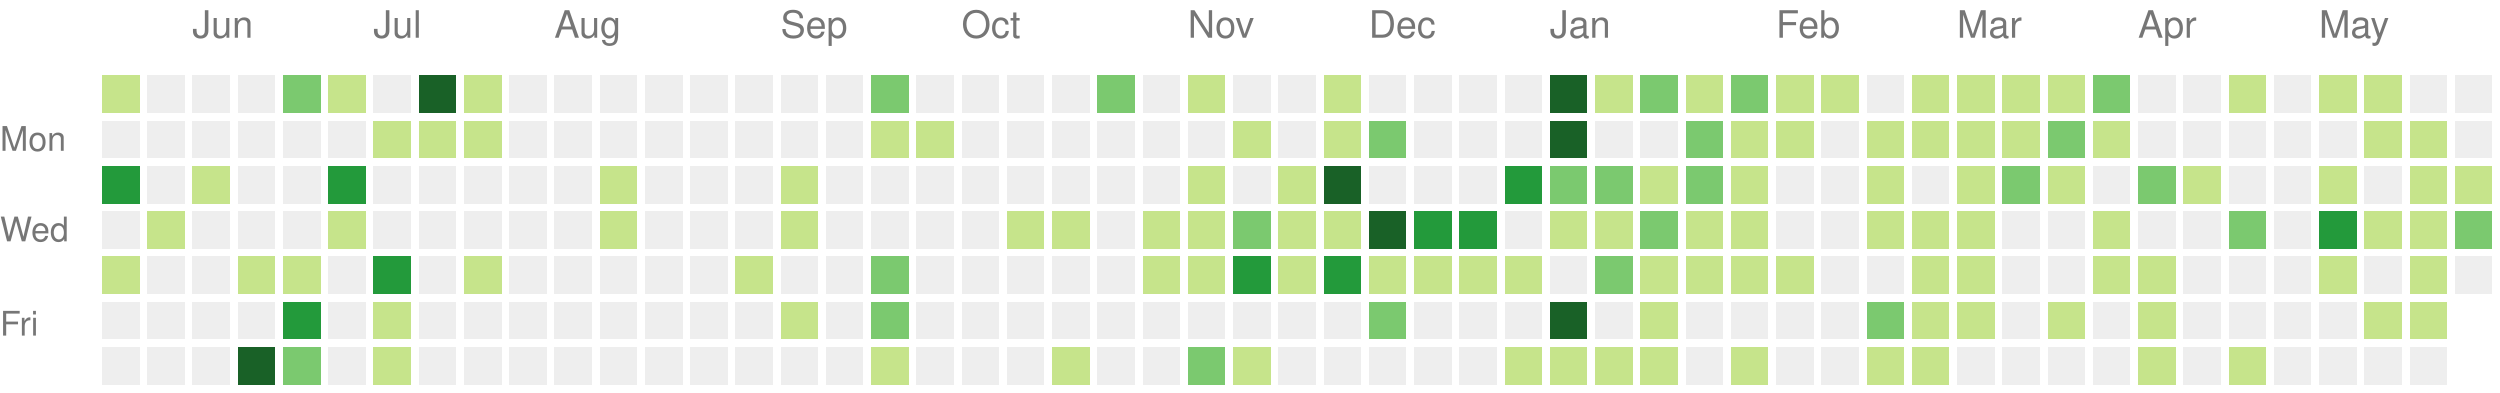
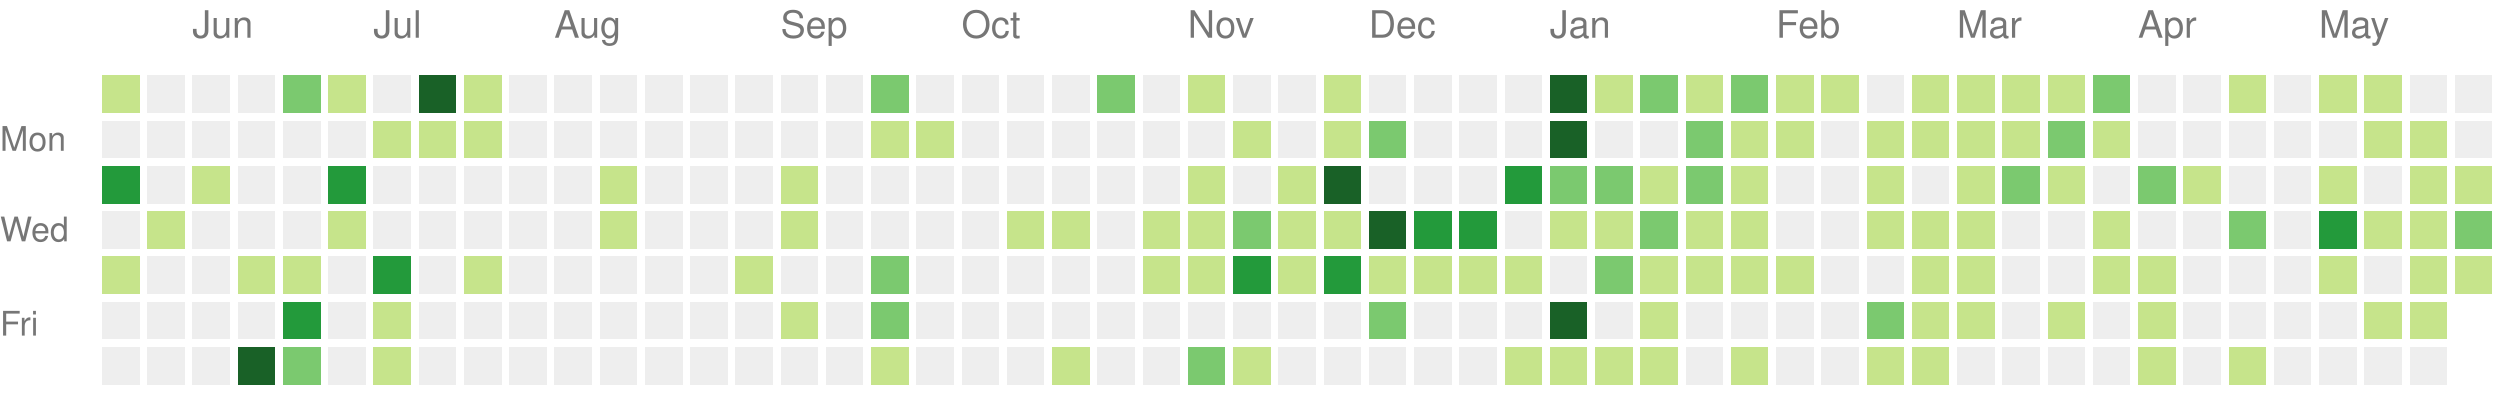
<svg xmlns="http://www.w3.org/2000/svg" version="1.1" width="663" height="104">
  <rect style="fill:#c6e48b;shape-rendering:crispedges;" data-score="9" data-date="2021-05-23" x="27" y="20" width="10" height="10" />
  <rect style="fill:#eeeeee;shape-rendering:crispedges;" data-score="0" data-date="2021-05-30" x="39" y="20" width="10" height="10" />
  <rect style="fill:#eeeeee;shape-rendering:crispedges;" data-score="0" data-date="2021-06-06" x="51" y="20" width="10" height="10" />
  <rect style="fill:#eeeeee;shape-rendering:crispedges;" data-score="0" data-date="2021-06-13" x="63" y="20" width="10" height="10" />
  <rect style="fill:#7bc96f;shape-rendering:crispedges;" data-score="13" data-date="2021-06-20" x="75" y="20" width="10" height="10" />
  <rect style="fill:#c6e48b;shape-rendering:crispedges;" data-score="7" data-date="2021-06-27" x="87" y="20" width="10" height="10" />
  <rect style="fill:#eeeeee;shape-rendering:crispedges;" data-score="0" data-date="2021-07-04" x="99" y="20" width="10" height="10" />
  <rect style="fill:#196127;shape-rendering:crispedges;" data-score="33" data-date="2021-07-11" x="111" y="20" width="10" height="10" />
  <rect style="fill:#c6e48b;shape-rendering:crispedges;" data-score="7" data-date="2021-07-18" x="123" y="20" width="10" height="10" />
  <rect style="fill:#eeeeee;shape-rendering:crispedges;" data-score="0" data-date="2021-07-25" x="135" y="20" width="10" height="10" />
  <rect style="fill:#eeeeee;shape-rendering:crispedges;" data-score="0" data-date="2021-08-01" x="147" y="20" width="10" height="10" />
  <rect style="fill:#eeeeee;shape-rendering:crispedges;" data-score="0" data-date="2021-08-08" x="159" y="20" width="10" height="10" />
  <rect style="fill:#eeeeee;shape-rendering:crispedges;" data-score="0" data-date="2021-08-15" x="171" y="20" width="10" height="10" />
  <rect style="fill:#eeeeee;shape-rendering:crispedges;" data-score="0" data-date="2021-08-22" x="183" y="20" width="10" height="10" />
  <rect style="fill:#eeeeee;shape-rendering:crispedges;" data-score="0" data-date="2021-08-29" x="195" y="20" width="10" height="10" />
  <rect style="fill:#eeeeee;shape-rendering:crispedges;" data-score="0" data-date="2021-09-05" x="207" y="20" width="10" height="10" />
  <rect style="fill:#eeeeee;shape-rendering:crispedges;" data-score="0" data-date="2021-09-12" x="219" y="20" width="10" height="10" />
  <rect style="fill:#7bc96f;shape-rendering:crispedges;" data-score="10" data-date="2021-09-19" x="231" y="20" width="10" height="10" />
  <rect style="fill:#eeeeee;shape-rendering:crispedges;" data-score="0" data-date="2021-09-26" x="243" y="20" width="10" height="10" />
  <rect style="fill:#eeeeee;shape-rendering:crispedges;" data-score="0" data-date="2021-10-03" x="255" y="20" width="10" height="10" />
  <rect style="fill:#eeeeee;shape-rendering:crispedges;" data-score="0" data-date="2021-10-10" x="267" y="20" width="10" height="10" />
  <rect style="fill:#eeeeee;shape-rendering:crispedges;" data-score="0" data-date="2021-10-17" x="279" y="20" width="10" height="10" />
  <rect style="fill:#7bc96f;shape-rendering:crispedges;" data-score="17" data-date="2021-10-24" x="291" y="20" width="10" height="10" />
  <rect style="fill:#eeeeee;shape-rendering:crispedges;" data-score="0" data-date="2021-10-31" x="303" y="20" width="10" height="10" />
  <rect style="fill:#c6e48b;shape-rendering:crispedges;" data-score="3" data-date="2021-11-07" x="315" y="20" width="10" height="10" />
  <rect style="fill:#eeeeee;shape-rendering:crispedges;" data-score="0" data-date="2021-11-14" x="327" y="20" width="10" height="10" />
  <rect style="fill:#eeeeee;shape-rendering:crispedges;" data-score="0" data-date="2021-11-21" x="339" y="20" width="10" height="10" />
  <rect style="fill:#c6e48b;shape-rendering:crispedges;" data-score="1" data-date="2021-11-28" x="351" y="20" width="10" height="10" />
  <rect style="fill:#eeeeee;shape-rendering:crispedges;" data-score="0" data-date="2021-12-05" x="363" y="20" width="10" height="10" />
  <rect style="fill:#eeeeee;shape-rendering:crispedges;" data-score="0" data-date="2021-12-12" x="375" y="20" width="10" height="10" />
  <rect style="fill:#eeeeee;shape-rendering:crispedges;" data-score="0" data-date="2021-12-19" x="387" y="20" width="10" height="10" />
  <rect style="fill:#eeeeee;shape-rendering:crispedges;" data-score="0" data-date="2021-12-26" x="399" y="20" width="10" height="10" />
  <rect style="fill:#196127;shape-rendering:crispedges;" data-score="85" data-date="2022-01-02" x="411" y="20" width="10" height="10" />
  <rect style="fill:#c6e48b;shape-rendering:crispedges;" data-score="1" data-date="2022-01-09" x="423" y="20" width="10" height="10" />
  <rect style="fill:#7bc96f;shape-rendering:crispedges;" data-score="18" data-date="2022-01-16" x="435" y="20" width="10" height="10" />
  <rect style="fill:#c6e48b;shape-rendering:crispedges;" data-score="6" data-date="2022-01-23" x="447" y="20" width="10" height="10" />
  <rect style="fill:#7bc96f;shape-rendering:crispedges;" data-score="19" data-date="2022-01-30" x="459" y="20" width="10" height="10" />
  <rect style="fill:#c6e48b;shape-rendering:crispedges;" data-score="2" data-date="2022-02-06" x="471" y="20" width="10" height="10" />
  <rect style="fill:#c6e48b;shape-rendering:crispedges;" data-score="1" data-date="2022-02-13" x="483" y="20" width="10" height="10" />
  <rect style="fill:#eeeeee;shape-rendering:crispedges;" data-score="0" data-date="2022-02-20" x="495" y="20" width="10" height="10" />
  <rect style="fill:#c6e48b;shape-rendering:crispedges;" data-score="9" data-date="2022-02-27" x="507" y="20" width="10" height="10" />
  <rect style="fill:#c6e48b;shape-rendering:crispedges;" data-score="8" data-date="2022-03-06" x="519" y="20" width="10" height="10" />
  <rect style="fill:#c6e48b;shape-rendering:crispedges;" data-score="3" data-date="2022-03-13" x="531" y="20" width="10" height="10" />
  <rect style="fill:#c6e48b;shape-rendering:crispedges;" data-score="6" data-date="2022-03-20" x="543" y="20" width="10" height="10" />
  <rect style="fill:#7bc96f;shape-rendering:crispedges;" data-score="11" data-date="2022-03-27" x="555" y="20" width="10" height="10" />
  <rect style="fill:#eeeeee;shape-rendering:crispedges;" data-score="0" data-date="2022-04-03" x="567" y="20" width="10" height="10" />
  <rect style="fill:#eeeeee;shape-rendering:crispedges;" data-score="0" data-date="2022-04-10" x="579" y="20" width="10" height="10" />
  <rect style="fill:#c6e48b;shape-rendering:crispedges;" data-score="5" data-date="2022-04-17" x="591" y="20" width="10" height="10" />
  <rect style="fill:#eeeeee;shape-rendering:crispedges;" data-score="0" data-date="2022-04-24" x="603" y="20" width="10" height="10" />
  <rect style="fill:#c6e48b;shape-rendering:crispedges;" data-score="6" data-date="2022-05-01" x="615" y="20" width="10" height="10" />
  <rect style="fill:#c6e48b;shape-rendering:crispedges;" data-score="7" data-date="2022-05-08" x="627" y="20" width="10" height="10" />
  <rect style="fill:#eeeeee;shape-rendering:crispedges;" data-score="0" data-date="2022-05-15" x="639" y="20" width="10" height="10" />
  <rect style="fill:#eeeeee;shape-rendering:crispedges;" data-score="0" data-date="2022-05-22" x="651" y="20" width="10" height="10" />
  <rect style="fill:#eeeeee;shape-rendering:crispedges;" data-score="0" data-date="2021-05-24" x="27" y="32" width="10" height="10" />
  <rect style="fill:#eeeeee;shape-rendering:crispedges;" data-score="0" data-date="2021-05-31" x="39" y="32" width="10" height="10" />
  <rect style="fill:#eeeeee;shape-rendering:crispedges;" data-score="0" data-date="2021-06-07" x="51" y="32" width="10" height="10" />
  <rect style="fill:#eeeeee;shape-rendering:crispedges;" data-score="0" data-date="2021-06-14" x="63" y="32" width="10" height="10" />
  <rect style="fill:#eeeeee;shape-rendering:crispedges;" data-score="0" data-date="2021-06-21" x="75" y="32" width="10" height="10" />
  <rect style="fill:#eeeeee;shape-rendering:crispedges;" data-score="0" data-date="2021-06-28" x="87" y="32" width="10" height="10" />
  <rect style="fill:#c6e48b;shape-rendering:crispedges;" data-score="2" data-date="2021-07-05" x="99" y="32" width="10" height="10" />
  <rect style="fill:#c6e48b;shape-rendering:crispedges;" data-score="3" data-date="2021-07-12" x="111" y="32" width="10" height="10" />
  <rect style="fill:#c6e48b;shape-rendering:crispedges;" data-score="8" data-date="2021-07-19" x="123" y="32" width="10" height="10" />
  <rect style="fill:#eeeeee;shape-rendering:crispedges;" data-score="0" data-date="2021-07-26" x="135" y="32" width="10" height="10" />
  <rect style="fill:#eeeeee;shape-rendering:crispedges;" data-score="0" data-date="2021-08-02" x="147" y="32" width="10" height="10" />
  <rect style="fill:#eeeeee;shape-rendering:crispedges;" data-score="0" data-date="2021-08-09" x="159" y="32" width="10" height="10" />
  <rect style="fill:#eeeeee;shape-rendering:crispedges;" data-score="0" data-date="2021-08-16" x="171" y="32" width="10" height="10" />
  <rect style="fill:#eeeeee;shape-rendering:crispedges;" data-score="0" data-date="2021-08-23" x="183" y="32" width="10" height="10" />
  <rect style="fill:#eeeeee;shape-rendering:crispedges;" data-score="0" data-date="2021-08-30" x="195" y="32" width="10" height="10" />
  <rect style="fill:#eeeeee;shape-rendering:crispedges;" data-score="0" data-date="2021-09-06" x="207" y="32" width="10" height="10" />
  <rect style="fill:#eeeeee;shape-rendering:crispedges;" data-score="0" data-date="2021-09-13" x="219" y="32" width="10" height="10" />
  <rect style="fill:#c6e48b;shape-rendering:crispedges;" data-score="1" data-date="2021-09-20" x="231" y="32" width="10" height="10" />
  <rect style="fill:#c6e48b;shape-rendering:crispedges;" data-score="1" data-date="2021-09-27" x="243" y="32" width="10" height="10" />
  <rect style="fill:#eeeeee;shape-rendering:crispedges;" data-score="0" data-date="2021-10-04" x="255" y="32" width="10" height="10" />
  <rect style="fill:#eeeeee;shape-rendering:crispedges;" data-score="0" data-date="2021-10-11" x="267" y="32" width="10" height="10" />
  <rect style="fill:#eeeeee;shape-rendering:crispedges;" data-score="0" data-date="2021-10-18" x="279" y="32" width="10" height="10" />
  <rect style="fill:#eeeeee;shape-rendering:crispedges;" data-score="0" data-date="2021-10-25" x="291" y="32" width="10" height="10" />
  <rect style="fill:#eeeeee;shape-rendering:crispedges;" data-score="0" data-date="2021-11-01" x="303" y="32" width="10" height="10" />
  <rect style="fill:#eeeeee;shape-rendering:crispedges;" data-score="0" data-date="2021-11-08" x="315" y="32" width="10" height="10" />
  <rect style="fill:#c6e48b;shape-rendering:crispedges;" data-score="1" data-date="2021-11-15" x="327" y="32" width="10" height="10" />
  <rect style="fill:#eeeeee;shape-rendering:crispedges;" data-score="0" data-date="2021-11-22" x="339" y="32" width="10" height="10" />
  <rect style="fill:#c6e48b;shape-rendering:crispedges;" data-score="2" data-date="2021-11-29" x="351" y="32" width="10" height="10" />
  <rect style="fill:#7bc96f;shape-rendering:crispedges;" data-score="11" data-date="2021-12-06" x="363" y="32" width="10" height="10" />
  <rect style="fill:#eeeeee;shape-rendering:crispedges;" data-score="0" data-date="2021-12-13" x="375" y="32" width="10" height="10" />
  <rect style="fill:#eeeeee;shape-rendering:crispedges;" data-score="0" data-date="2021-12-20" x="387" y="32" width="10" height="10" />
  <rect style="fill:#eeeeee;shape-rendering:crispedges;" data-score="0" data-date="2021-12-27" x="399" y="32" width="10" height="10" />
  <rect style="fill:#196127;shape-rendering:crispedges;" data-score="39" data-date="2022-01-03" x="411" y="32" width="10" height="10" />
  <rect style="fill:#eeeeee;shape-rendering:crispedges;" data-score="0" data-date="2022-01-10" x="423" y="32" width="10" height="10" />
  <rect style="fill:#eeeeee;shape-rendering:crispedges;" data-score="0" data-date="2022-01-17" x="435" y="32" width="10" height="10" />
  <rect style="fill:#7bc96f;shape-rendering:crispedges;" data-score="17" data-date="2022-01-24" x="447" y="32" width="10" height="10" />
  <rect style="fill:#c6e48b;shape-rendering:crispedges;" data-score="9" data-date="2022-01-31" x="459" y="32" width="10" height="10" />
  <rect style="fill:#c6e48b;shape-rendering:crispedges;" data-score="9" data-date="2022-02-07" x="471" y="32" width="10" height="10" />
  <rect style="fill:#eeeeee;shape-rendering:crispedges;" data-score="0" data-date="2022-02-14" x="483" y="32" width="10" height="10" />
  <rect style="fill:#c6e48b;shape-rendering:crispedges;" data-score="8" data-date="2022-02-21" x="495" y="32" width="10" height="10" />
  <rect style="fill:#c6e48b;shape-rendering:crispedges;" data-score="4" data-date="2022-02-28" x="507" y="32" width="10" height="10" />
  <rect style="fill:#c6e48b;shape-rendering:crispedges;" data-score="9" data-date="2022-03-07" x="519" y="32" width="10" height="10" />
  <rect style="fill:#c6e48b;shape-rendering:crispedges;" data-score="1" data-date="2022-03-14" x="531" y="32" width="10" height="10" />
  <rect style="fill:#7bc96f;shape-rendering:crispedges;" data-score="10" data-date="2022-03-21" x="543" y="32" width="10" height="10" />
  <rect style="fill:#c6e48b;shape-rendering:crispedges;" data-score="1" data-date="2022-03-28" x="555" y="32" width="10" height="10" />
  <rect style="fill:#eeeeee;shape-rendering:crispedges;" data-score="0" data-date="2022-04-04" x="567" y="32" width="10" height="10" />
  <rect style="fill:#eeeeee;shape-rendering:crispedges;" data-score="0" data-date="2022-04-11" x="579" y="32" width="10" height="10" />
  <rect style="fill:#eeeeee;shape-rendering:crispedges;" data-score="0" data-date="2022-04-18" x="591" y="32" width="10" height="10" />
  <rect style="fill:#eeeeee;shape-rendering:crispedges;" data-score="0" data-date="2022-04-25" x="603" y="32" width="10" height="10" />
  <rect style="fill:#eeeeee;shape-rendering:crispedges;" data-score="0" data-date="2022-05-02" x="615" y="32" width="10" height="10" />
  <rect style="fill:#c6e48b;shape-rendering:crispedges;" data-score="2" data-date="2022-05-09" x="627" y="32" width="10" height="10" />
  <rect style="fill:#c6e48b;shape-rendering:crispedges;" data-score="1" data-date="2022-05-16" x="639" y="32" width="10" height="10" />
  <rect style="fill:#eeeeee;shape-rendering:crispedges;" data-score="0" data-date="2022-05-23" x="651" y="32" width="10" height="10" />
  <rect style="fill:#239a3b;shape-rendering:crispedges;" data-score="24" data-date="2021-05-25" x="27" y="44" width="10" height="10" />
  <rect style="fill:#eeeeee;shape-rendering:crispedges;" data-score="0" data-date="2021-06-01" x="39" y="44" width="10" height="10" />
  <rect style="fill:#c6e48b;shape-rendering:crispedges;" data-score="3" data-date="2021-06-08" x="51" y="44" width="10" height="10" />
  <rect style="fill:#eeeeee;shape-rendering:crispedges;" data-score="0" data-date="2021-06-15" x="63" y="44" width="10" height="10" />
  <rect style="fill:#eeeeee;shape-rendering:crispedges;" data-score="0" data-date="2021-06-22" x="75" y="44" width="10" height="10" />
  <rect style="fill:#239a3b;shape-rendering:crispedges;" data-score="21" data-date="2021-06-29" x="87" y="44" width="10" height="10" />
  <rect style="fill:#eeeeee;shape-rendering:crispedges;" data-score="0" data-date="2021-07-06" x="99" y="44" width="10" height="10" />
  <rect style="fill:#eeeeee;shape-rendering:crispedges;" data-score="0" data-date="2021-07-13" x="111" y="44" width="10" height="10" />
  <rect style="fill:#eeeeee;shape-rendering:crispedges;" data-score="0" data-date="2021-07-20" x="123" y="44" width="10" height="10" />
  <rect style="fill:#eeeeee;shape-rendering:crispedges;" data-score="0" data-date="2021-07-27" x="135" y="44" width="10" height="10" />
  <rect style="fill:#eeeeee;shape-rendering:crispedges;" data-score="0" data-date="2021-08-03" x="147" y="44" width="10" height="10" />
  <rect style="fill:#c6e48b;shape-rendering:crispedges;" data-score="1" data-date="2021-08-10" x="159" y="44" width="10" height="10" />
  <rect style="fill:#eeeeee;shape-rendering:crispedges;" data-score="0" data-date="2021-08-17" x="171" y="44" width="10" height="10" />
  <rect style="fill:#eeeeee;shape-rendering:crispedges;" data-score="0" data-date="2021-08-24" x="183" y="44" width="10" height="10" />
  <rect style="fill:#eeeeee;shape-rendering:crispedges;" data-score="0" data-date="2021-08-31" x="195" y="44" width="10" height="10" />
  <rect style="fill:#c6e48b;shape-rendering:crispedges;" data-score="1" data-date="2021-09-07" x="207" y="44" width="10" height="10" />
  <rect style="fill:#eeeeee;shape-rendering:crispedges;" data-score="0" data-date="2021-09-14" x="219" y="44" width="10" height="10" />
  <rect style="fill:#eeeeee;shape-rendering:crispedges;" data-score="0" data-date="2021-09-21" x="231" y="44" width="10" height="10" />
  <rect style="fill:#eeeeee;shape-rendering:crispedges;" data-score="0" data-date="2021-09-28" x="243" y="44" width="10" height="10" />
  <rect style="fill:#eeeeee;shape-rendering:crispedges;" data-score="0" data-date="2021-10-05" x="255" y="44" width="10" height="10" />
  <rect style="fill:#eeeeee;shape-rendering:crispedges;" data-score="0" data-date="2021-10-12" x="267" y="44" width="10" height="10" />
  <rect style="fill:#eeeeee;shape-rendering:crispedges;" data-score="0" data-date="2021-10-19" x="279" y="44" width="10" height="10" />
  <rect style="fill:#eeeeee;shape-rendering:crispedges;" data-score="0" data-date="2021-10-26" x="291" y="44" width="10" height="10" />
  <rect style="fill:#eeeeee;shape-rendering:crispedges;" data-score="0" data-date="2021-11-02" x="303" y="44" width="10" height="10" />
  <rect style="fill:#c6e48b;shape-rendering:crispedges;" data-score="4" data-date="2021-11-09" x="315" y="44" width="10" height="10" />
  <rect style="fill:#eeeeee;shape-rendering:crispedges;" data-score="0" data-date="2021-11-16" x="327" y="44" width="10" height="10" />
  <rect style="fill:#c6e48b;shape-rendering:crispedges;" data-score="4" data-date="2021-11-23" x="339" y="44" width="10" height="10" />
  <rect style="fill:#196127;shape-rendering:crispedges;" data-score="34" data-date="2021-11-30" x="351" y="44" width="10" height="10" />
  <rect style="fill:#eeeeee;shape-rendering:crispedges;" data-score="0" data-date="2021-12-07" x="363" y="44" width="10" height="10" />
  <rect style="fill:#eeeeee;shape-rendering:crispedges;" data-score="0" data-date="2021-12-14" x="375" y="44" width="10" height="10" />
  <rect style="fill:#eeeeee;shape-rendering:crispedges;" data-score="0" data-date="2021-12-21" x="387" y="44" width="10" height="10" />
  <rect style="fill:#239a3b;shape-rendering:crispedges;" data-score="27" data-date="2021-12-28" x="399" y="44" width="10" height="10" />
  <rect style="fill:#7bc96f;shape-rendering:crispedges;" data-score="14" data-date="2022-01-04" x="411" y="44" width="10" height="10" />
  <rect style="fill:#7bc96f;shape-rendering:crispedges;" data-score="10" data-date="2022-01-11" x="423" y="44" width="10" height="10" />
  <rect style="fill:#c6e48b;shape-rendering:crispedges;" data-score="3" data-date="2022-01-18" x="435" y="44" width="10" height="10" />
  <rect style="fill:#7bc96f;shape-rendering:crispedges;" data-score="19" data-date="2022-01-25" x="447" y="44" width="10" height="10" />
  <rect style="fill:#c6e48b;shape-rendering:crispedges;" data-score="7" data-date="2022-02-01" x="459" y="44" width="10" height="10" />
  <rect style="fill:#eeeeee;shape-rendering:crispedges;" data-score="0" data-date="2022-02-08" x="471" y="44" width="10" height="10" />
  <rect style="fill:#eeeeee;shape-rendering:crispedges;" data-score="0" data-date="2022-02-15" x="483" y="44" width="10" height="10" />
  <rect style="fill:#c6e48b;shape-rendering:crispedges;" data-score="8" data-date="2022-02-22" x="495" y="44" width="10" height="10" />
  <rect style="fill:#eeeeee;shape-rendering:crispedges;" data-score="0" data-date="2022-03-01" x="507" y="44" width="10" height="10" />
  <rect style="fill:#c6e48b;shape-rendering:crispedges;" data-score="1" data-date="2022-03-08" x="519" y="44" width="10" height="10" />
  <rect style="fill:#7bc96f;shape-rendering:crispedges;" data-score="19" data-date="2022-03-15" x="531" y="44" width="10" height="10" />
  <rect style="fill:#c6e48b;shape-rendering:crispedges;" data-score="2" data-date="2022-03-22" x="543" y="44" width="10" height="10" />
  <rect style="fill:#eeeeee;shape-rendering:crispedges;" data-score="0" data-date="2022-03-29" x="555" y="44" width="10" height="10" />
  <rect style="fill:#7bc96f;shape-rendering:crispedges;" data-score="10" data-date="2022-04-05" x="567" y="44" width="10" height="10" />
  <rect style="fill:#c6e48b;shape-rendering:crispedges;" data-score="1" data-date="2022-04-12" x="579" y="44" width="10" height="10" />
  <rect style="fill:#eeeeee;shape-rendering:crispedges;" data-score="0" data-date="2022-04-19" x="591" y="44" width="10" height="10" />
  <rect style="fill:#eeeeee;shape-rendering:crispedges;" data-score="0" data-date="2022-04-26" x="603" y="44" width="10" height="10" />
  <rect style="fill:#c6e48b;shape-rendering:crispedges;" data-score="1" data-date="2022-05-03" x="615" y="44" width="10" height="10" />
  <rect style="fill:#eeeeee;shape-rendering:crispedges;" data-score="0" data-date="2022-05-10" x="627" y="44" width="10" height="10" />
  <rect style="fill:#c6e48b;shape-rendering:crispedges;" data-score="1" data-date="2022-05-17" x="639" y="44" width="10" height="10" />
  <rect style="fill:#c6e48b;shape-rendering:crispedges;" data-score="5" data-date="2022-05-24" x="651" y="44" width="10" height="10" />
  <rect style="fill:#eeeeee;shape-rendering:crispedges;" data-score="0" data-date="2021-05-26" x="27" y="56" width="10" height="10" />
  <rect style="fill:#c6e48b;shape-rendering:crispedges;" data-score="1" data-date="2021-06-02" x="39" y="56" width="10" height="10" />
  <rect style="fill:#eeeeee;shape-rendering:crispedges;" data-score="0" data-date="2021-06-09" x="51" y="56" width="10" height="10" />
  <rect style="fill:#eeeeee;shape-rendering:crispedges;" data-score="0" data-date="2021-06-16" x="63" y="56" width="10" height="10" />
  <rect style="fill:#eeeeee;shape-rendering:crispedges;" data-score="0" data-date="2021-06-23" x="75" y="56" width="10" height="10" />
  <rect style="fill:#c6e48b;shape-rendering:crispedges;" data-score="1" data-date="2021-06-30" x="87" y="56" width="10" height="10" />
  <rect style="fill:#eeeeee;shape-rendering:crispedges;" data-score="0" data-date="2021-07-07" x="99" y="56" width="10" height="10" />
  <rect style="fill:#eeeeee;shape-rendering:crispedges;" data-score="0" data-date="2021-07-14" x="111" y="56" width="10" height="10" />
  <rect style="fill:#eeeeee;shape-rendering:crispedges;" data-score="0" data-date="2021-07-21" x="123" y="56" width="10" height="10" />
  <rect style="fill:#eeeeee;shape-rendering:crispedges;" data-score="0" data-date="2021-07-28" x="135" y="56" width="10" height="10" />
  <rect style="fill:#eeeeee;shape-rendering:crispedges;" data-score="0" data-date="2021-08-04" x="147" y="56" width="10" height="10" />
  <rect style="fill:#c6e48b;shape-rendering:crispedges;" data-score="3" data-date="2021-08-11" x="159" y="56" width="10" height="10" />
  <rect style="fill:#eeeeee;shape-rendering:crispedges;" data-score="0" data-date="2021-08-18" x="171" y="56" width="10" height="10" />
  <rect style="fill:#eeeeee;shape-rendering:crispedges;" data-score="0" data-date="2021-08-25" x="183" y="56" width="10" height="10" />
  <rect style="fill:#eeeeee;shape-rendering:crispedges;" data-score="0" data-date="2021-09-01" x="195" y="56" width="10" height="10" />
  <rect style="fill:#c6e48b;shape-rendering:crispedges;" data-score="1" data-date="2021-09-08" x="207" y="56" width="10" height="10" />
  <rect style="fill:#eeeeee;shape-rendering:crispedges;" data-score="0" data-date="2021-09-15" x="219" y="56" width="10" height="10" />
  <rect style="fill:#eeeeee;shape-rendering:crispedges;" data-score="0" data-date="2021-09-22" x="231" y="56" width="10" height="10" />
  <rect style="fill:#eeeeee;shape-rendering:crispedges;" data-score="0" data-date="2021-09-29" x="243" y="56" width="10" height="10" />
  <rect style="fill:#eeeeee;shape-rendering:crispedges;" data-score="0" data-date="2021-10-06" x="255" y="56" width="10" height="10" />
  <rect style="fill:#c6e48b;shape-rendering:crispedges;" data-score="5" data-date="2021-10-13" x="267" y="56" width="10" height="10" />
  <rect style="fill:#c6e48b;shape-rendering:crispedges;" data-score="5" data-date="2021-10-20" x="279" y="56" width="10" height="10" />
  <rect style="fill:#eeeeee;shape-rendering:crispedges;" data-score="0" data-date="2021-10-27" x="291" y="56" width="10" height="10" />
  <rect style="fill:#c6e48b;shape-rendering:crispedges;" data-score="2" data-date="2021-11-03" x="303" y="56" width="10" height="10" />
  <rect style="fill:#c6e48b;shape-rendering:crispedges;" data-score="7" data-date="2021-11-10" x="315" y="56" width="10" height="10" />
  <rect style="fill:#7bc96f;shape-rendering:crispedges;" data-score="17" data-date="2021-11-17" x="327" y="56" width="10" height="10" />
  <rect style="fill:#c6e48b;shape-rendering:crispedges;" data-score="6" data-date="2021-11-24" x="339" y="56" width="10" height="10" />
  <rect style="fill:#c6e48b;shape-rendering:crispedges;" data-score="4" data-date="2021-12-01" x="351" y="56" width="10" height="10" />
  <rect style="fill:#196127;shape-rendering:crispedges;" data-score="45" data-date="2021-12-08" x="363" y="56" width="10" height="10" />
  <rect style="fill:#239a3b;shape-rendering:crispedges;" data-score="24" data-date="2021-12-15" x="375" y="56" width="10" height="10" />
  <rect style="fill:#239a3b;shape-rendering:crispedges;" data-score="21" data-date="2021-12-22" x="387" y="56" width="10" height="10" />
  <rect style="fill:#eeeeee;shape-rendering:crispedges;" data-score="0" data-date="2021-12-29" x="399" y="56" width="10" height="10" />
  <rect style="fill:#c6e48b;shape-rendering:crispedges;" data-score="2" data-date="2022-01-05" x="411" y="56" width="10" height="10" />
  <rect style="fill:#c6e48b;shape-rendering:crispedges;" data-score="9" data-date="2022-01-12" x="423" y="56" width="10" height="10" />
  <rect style="fill:#7bc96f;shape-rendering:crispedges;" data-score="10" data-date="2022-01-19" x="435" y="56" width="10" height="10" />
  <rect style="fill:#c6e48b;shape-rendering:crispedges;" data-score="1" data-date="2022-01-26" x="447" y="56" width="10" height="10" />
  <rect style="fill:#c6e48b;shape-rendering:crispedges;" data-score="6" data-date="2022-02-02" x="459" y="56" width="10" height="10" />
  <rect style="fill:#eeeeee;shape-rendering:crispedges;" data-score="0" data-date="2022-02-09" x="471" y="56" width="10" height="10" />
  <rect style="fill:#eeeeee;shape-rendering:crispedges;" data-score="0" data-date="2022-02-16" x="483" y="56" width="10" height="10" />
  <rect style="fill:#c6e48b;shape-rendering:crispedges;" data-score="3" data-date="2022-02-23" x="495" y="56" width="10" height="10" />
  <rect style="fill:#c6e48b;shape-rendering:crispedges;" data-score="1" data-date="2022-03-02" x="507" y="56" width="10" height="10" />
  <rect style="fill:#c6e48b;shape-rendering:crispedges;" data-score="5" data-date="2022-03-09" x="519" y="56" width="10" height="10" />
  <rect style="fill:#eeeeee;shape-rendering:crispedges;" data-score="0" data-date="2022-03-16" x="531" y="56" width="10" height="10" />
  <rect style="fill:#eeeeee;shape-rendering:crispedges;" data-score="0" data-date="2022-03-23" x="543" y="56" width="10" height="10" />
  <rect style="fill:#c6e48b;shape-rendering:crispedges;" data-score="5" data-date="2022-03-30" x="555" y="56" width="10" height="10" />
  <rect style="fill:#eeeeee;shape-rendering:crispedges;" data-score="0" data-date="2022-04-06" x="567" y="56" width="10" height="10" />
  <rect style="fill:#eeeeee;shape-rendering:crispedges;" data-score="0" data-date="2022-04-13" x="579" y="56" width="10" height="10" />
  <rect style="fill:#7bc96f;shape-rendering:crispedges;" data-score="10" data-date="2022-04-20" x="591" y="56" width="10" height="10" />
  <rect style="fill:#eeeeee;shape-rendering:crispedges;" data-score="0" data-date="2022-04-27" x="603" y="56" width="10" height="10" />
  <rect style="fill:#239a3b;shape-rendering:crispedges;" data-score="25" data-date="2022-05-04" x="615" y="56" width="10" height="10" />
  <rect style="fill:#c6e48b;shape-rendering:crispedges;" data-score="1" data-date="2022-05-11" x="627" y="56" width="10" height="10" />
  <rect style="fill:#c6e48b;shape-rendering:crispedges;" data-score="1" data-date="2022-05-18" x="639" y="56" width="10" height="10" />
  <rect style="fill:#7bc96f;shape-rendering:crispedges;" data-score="10" data-date="2022-05-25" x="651" y="56" width="10" height="10" />
  <rect style="fill:#c6e48b;shape-rendering:crispedges;" data-score="3" data-date="2021-05-27" x="27" y="68" width="10" height="10" />
  <rect style="fill:#eeeeee;shape-rendering:crispedges;" data-score="0" data-date="2021-06-03" x="39" y="68" width="10" height="10" />
  <rect style="fill:#eeeeee;shape-rendering:crispedges;" data-score="0" data-date="2021-06-10" x="51" y="68" width="10" height="10" />
  <rect style="fill:#c6e48b;shape-rendering:crispedges;" data-score="3" data-date="2021-06-17" x="63" y="68" width="10" height="10" />
  <rect style="fill:#c6e48b;shape-rendering:crispedges;" data-score="6" data-date="2021-06-24" x="75" y="68" width="10" height="10" />
  <rect style="fill:#eeeeee;shape-rendering:crispedges;" data-score="0" data-date="2021-07-01" x="87" y="68" width="10" height="10" />
  <rect style="fill:#239a3b;shape-rendering:crispedges;" data-score="23" data-date="2021-07-08" x="99" y="68" width="10" height="10" />
  <rect style="fill:#eeeeee;shape-rendering:crispedges;" data-score="0" data-date="2021-07-15" x="111" y="68" width="10" height="10" />
  <rect style="fill:#c6e48b;shape-rendering:crispedges;" data-score="2" data-date="2021-07-22" x="123" y="68" width="10" height="10" />
  <rect style="fill:#eeeeee;shape-rendering:crispedges;" data-score="0" data-date="2021-07-29" x="135" y="68" width="10" height="10" />
  <rect style="fill:#eeeeee;shape-rendering:crispedges;" data-score="0" data-date="2021-08-05" x="147" y="68" width="10" height="10" />
  <rect style="fill:#eeeeee;shape-rendering:crispedges;" data-score="0" data-date="2021-08-12" x="159" y="68" width="10" height="10" />
  <rect style="fill:#eeeeee;shape-rendering:crispedges;" data-score="0" data-date="2021-08-19" x="171" y="68" width="10" height="10" />
  <rect style="fill:#eeeeee;shape-rendering:crispedges;" data-score="0" data-date="2021-08-26" x="183" y="68" width="10" height="10" />
  <rect style="fill:#c6e48b;shape-rendering:crispedges;" data-score="6" data-date="2021-09-02" x="195" y="68" width="10" height="10" />
  <rect style="fill:#eeeeee;shape-rendering:crispedges;" data-score="0" data-date="2021-09-09" x="207" y="68" width="10" height="10" />
  <rect style="fill:#eeeeee;shape-rendering:crispedges;" data-score="0" data-date="2021-09-16" x="219" y="68" width="10" height="10" />
  <rect style="fill:#7bc96f;shape-rendering:crispedges;" data-score="13" data-date="2021-09-23" x="231" y="68" width="10" height="10" />
  <rect style="fill:#eeeeee;shape-rendering:crispedges;" data-score="0" data-date="2021-09-30" x="243" y="68" width="10" height="10" />
  <rect style="fill:#eeeeee;shape-rendering:crispedges;" data-score="0" data-date="2021-10-07" x="255" y="68" width="10" height="10" />
  <rect style="fill:#eeeeee;shape-rendering:crispedges;" data-score="0" data-date="2021-10-14" x="267" y="68" width="10" height="10" />
  <rect style="fill:#eeeeee;shape-rendering:crispedges;" data-score="0" data-date="2021-10-21" x="279" y="68" width="10" height="10" />
  <rect style="fill:#eeeeee;shape-rendering:crispedges;" data-score="0" data-date="2021-10-28" x="291" y="68" width="10" height="10" />
  <rect style="fill:#c6e48b;shape-rendering:crispedges;" data-score="6" data-date="2021-11-04" x="303" y="68" width="10" height="10" />
  <rect style="fill:#c6e48b;shape-rendering:crispedges;" data-score="1" data-date="2021-11-11" x="315" y="68" width="10" height="10" />
  <rect style="fill:#239a3b;shape-rendering:crispedges;" data-score="24" data-date="2021-11-18" x="327" y="68" width="10" height="10" />
  <rect style="fill:#c6e48b;shape-rendering:crispedges;" data-score="1" data-date="2021-11-25" x="339" y="68" width="10" height="10" />
  <rect style="fill:#239a3b;shape-rendering:crispedges;" data-score="26" data-date="2021-12-02" x="351" y="68" width="10" height="10" />
  <rect style="fill:#c6e48b;shape-rendering:crispedges;" data-score="6" data-date="2021-12-09" x="363" y="68" width="10" height="10" />
  <rect style="fill:#c6e48b;shape-rendering:crispedges;" data-score="1" data-date="2021-12-16" x="375" y="68" width="10" height="10" />
  <rect style="fill:#c6e48b;shape-rendering:crispedges;" data-score="5" data-date="2021-12-23" x="387" y="68" width="10" height="10" />
  <rect style="fill:#c6e48b;shape-rendering:crispedges;" data-score="1" data-date="2021-12-30" x="399" y="68" width="10" height="10" />
  <rect style="fill:#eeeeee;shape-rendering:crispedges;" data-score="0" data-date="2022-01-06" x="411" y="68" width="10" height="10" />
  <rect style="fill:#7bc96f;shape-rendering:crispedges;" data-score="11" data-date="2022-01-13" x="423" y="68" width="10" height="10" />
  <rect style="fill:#c6e48b;shape-rendering:crispedges;" data-score="1" data-date="2022-01-20" x="435" y="68" width="10" height="10" />
  <rect style="fill:#c6e48b;shape-rendering:crispedges;" data-score="2" data-date="2022-01-27" x="447" y="68" width="10" height="10" />
  <rect style="fill:#c6e48b;shape-rendering:crispedges;" data-score="2" data-date="2022-02-03" x="459" y="68" width="10" height="10" />
  <rect style="fill:#c6e48b;shape-rendering:crispedges;" data-score="8" data-date="2022-02-10" x="471" y="68" width="10" height="10" />
  <rect style="fill:#eeeeee;shape-rendering:crispedges;" data-score="0" data-date="2022-02-17" x="483" y="68" width="10" height="10" />
  <rect style="fill:#eeeeee;shape-rendering:crispedges;" data-score="0" data-date="2022-02-24" x="495" y="68" width="10" height="10" />
  <rect style="fill:#c6e48b;shape-rendering:crispedges;" data-score="1" data-date="2022-03-03" x="507" y="68" width="10" height="10" />
  <rect style="fill:#c6e48b;shape-rendering:crispedges;" data-score="8" data-date="2022-03-10" x="519" y="68" width="10" height="10" />
  <rect style="fill:#eeeeee;shape-rendering:crispedges;" data-score="0" data-date="2022-03-17" x="531" y="68" width="10" height="10" />
  <rect style="fill:#eeeeee;shape-rendering:crispedges;" data-score="0" data-date="2022-03-24" x="543" y="68" width="10" height="10" />
  <rect style="fill:#c6e48b;shape-rendering:crispedges;" data-score="2" data-date="2022-03-31" x="555" y="68" width="10" height="10" />
  <rect style="fill:#c6e48b;shape-rendering:crispedges;" data-score="5" data-date="2022-04-07" x="567" y="68" width="10" height="10" />
  <rect style="fill:#eeeeee;shape-rendering:crispedges;" data-score="0" data-date="2022-04-14" x="579" y="68" width="10" height="10" />
  <rect style="fill:#eeeeee;shape-rendering:crispedges;" data-score="0" data-date="2022-04-21" x="591" y="68" width="10" height="10" />
  <rect style="fill:#eeeeee;shape-rendering:crispedges;" data-score="0" data-date="2022-04-28" x="603" y="68" width="10" height="10" />
  <rect style="fill:#c6e48b;shape-rendering:crispedges;" data-score="1" data-date="2022-05-05" x="615" y="68" width="10" height="10" />
  <rect style="fill:#eeeeee;shape-rendering:crispedges;" data-score="0" data-date="2022-05-12" x="627" y="68" width="10" height="10" />
  <rect style="fill:#c6e48b;shape-rendering:crispedges;" data-score="1" data-date="2022-05-19" x="639" y="68" width="10" height="10" />
-   <rect style="fill:#eeeeee;shape-rendering:crispedges;" data-score="0" data-date="2022-05-26" x="651" y="68" width="10" height="10" />
+   <rect style="fill:#c6e48b;shape-rendering:crispedges;" data-score="1" data-date="2022-05-26" x="651" y="68" width="10" height="10" />
  <rect style="fill:#eeeeee;shape-rendering:crispedges;" data-score="0" data-date="2021-05-28" x="27" y="80" width="10" height="10" />
  <rect style="fill:#eeeeee;shape-rendering:crispedges;" data-score="0" data-date="2021-06-04" x="39" y="80" width="10" height="10" />
  <rect style="fill:#eeeeee;shape-rendering:crispedges;" data-score="0" data-date="2021-06-11" x="51" y="80" width="10" height="10" />
  <rect style="fill:#eeeeee;shape-rendering:crispedges;" data-score="0" data-date="2021-06-18" x="63" y="80" width="10" height="10" />
  <rect style="fill:#239a3b;shape-rendering:crispedges;" data-score="25" data-date="2021-06-25" x="75" y="80" width="10" height="10" />
  <rect style="fill:#eeeeee;shape-rendering:crispedges;" data-score="0" data-date="2021-07-02" x="87" y="80" width="10" height="10" />
  <rect style="fill:#c6e48b;shape-rendering:crispedges;" data-score="5" data-date="2021-07-09" x="99" y="80" width="10" height="10" />
  <rect style="fill:#eeeeee;shape-rendering:crispedges;" data-score="0" data-date="2021-07-16" x="111" y="80" width="10" height="10" />
  <rect style="fill:#eeeeee;shape-rendering:crispedges;" data-score="0" data-date="2021-07-23" x="123" y="80" width="10" height="10" />
  <rect style="fill:#eeeeee;shape-rendering:crispedges;" data-score="0" data-date="2021-07-30" x="135" y="80" width="10" height="10" />
  <rect style="fill:#eeeeee;shape-rendering:crispedges;" data-score="0" data-date="2021-08-06" x="147" y="80" width="10" height="10" />
  <rect style="fill:#eeeeee;shape-rendering:crispedges;" data-score="0" data-date="2021-08-13" x="159" y="80" width="10" height="10" />
  <rect style="fill:#eeeeee;shape-rendering:crispedges;" data-score="0" data-date="2021-08-20" x="171" y="80" width="10" height="10" />
  <rect style="fill:#eeeeee;shape-rendering:crispedges;" data-score="0" data-date="2021-08-27" x="183" y="80" width="10" height="10" />
  <rect style="fill:#eeeeee;shape-rendering:crispedges;" data-score="0" data-date="2021-09-03" x="195" y="80" width="10" height="10" />
  <rect style="fill:#c6e48b;shape-rendering:crispedges;" data-score="5" data-date="2021-09-10" x="207" y="80" width="10" height="10" />
  <rect style="fill:#eeeeee;shape-rendering:crispedges;" data-score="0" data-date="2021-09-17" x="219" y="80" width="10" height="10" />
  <rect style="fill:#7bc96f;shape-rendering:crispedges;" data-score="19" data-date="2021-09-24" x="231" y="80" width="10" height="10" />
  <rect style="fill:#eeeeee;shape-rendering:crispedges;" data-score="0" data-date="2021-10-01" x="243" y="80" width="10" height="10" />
  <rect style="fill:#eeeeee;shape-rendering:crispedges;" data-score="0" data-date="2021-10-08" x="255" y="80" width="10" height="10" />
  <rect style="fill:#eeeeee;shape-rendering:crispedges;" data-score="0" data-date="2021-10-15" x="267" y="80" width="10" height="10" />
  <rect style="fill:#eeeeee;shape-rendering:crispedges;" data-score="0" data-date="2021-10-22" x="279" y="80" width="10" height="10" />
  <rect style="fill:#eeeeee;shape-rendering:crispedges;" data-score="0" data-date="2021-10-29" x="291" y="80" width="10" height="10" />
  <rect style="fill:#eeeeee;shape-rendering:crispedges;" data-score="0" data-date="2021-11-05" x="303" y="80" width="10" height="10" />
  <rect style="fill:#eeeeee;shape-rendering:crispedges;" data-score="0" data-date="2021-11-12" x="315" y="80" width="10" height="10" />
  <rect style="fill:#eeeeee;shape-rendering:crispedges;" data-score="0" data-date="2021-11-19" x="327" y="80" width="10" height="10" />
  <rect style="fill:#eeeeee;shape-rendering:crispedges;" data-score="0" data-date="2021-11-26" x="339" y="80" width="10" height="10" />
  <rect style="fill:#eeeeee;shape-rendering:crispedges;" data-score="0" data-date="2021-12-03" x="351" y="80" width="10" height="10" />
  <rect style="fill:#7bc96f;shape-rendering:crispedges;" data-score="16" data-date="2021-12-10" x="363" y="80" width="10" height="10" />
  <rect style="fill:#eeeeee;shape-rendering:crispedges;" data-score="0" data-date="2021-12-17" x="375" y="80" width="10" height="10" />
  <rect style="fill:#eeeeee;shape-rendering:crispedges;" data-score="0" data-date="2021-12-24" x="387" y="80" width="10" height="10" />
  <rect style="fill:#eeeeee;shape-rendering:crispedges;" data-score="0" data-date="2021-12-31" x="399" y="80" width="10" height="10" />
  <rect style="fill:#196127;shape-rendering:crispedges;" data-score="33" data-date="2022-01-07" x="411" y="80" width="10" height="10" />
  <rect style="fill:#eeeeee;shape-rendering:crispedges;" data-score="0" data-date="2022-01-14" x="423" y="80" width="10" height="10" />
  <rect style="fill:#c6e48b;shape-rendering:crispedges;" data-score="1" data-date="2022-01-21" x="435" y="80" width="10" height="10" />
  <rect style="fill:#eeeeee;shape-rendering:crispedges;" data-score="0" data-date="2022-01-28" x="447" y="80" width="10" height="10" />
  <rect style="fill:#eeeeee;shape-rendering:crispedges;" data-score="0" data-date="2022-02-04" x="459" y="80" width="10" height="10" />
  <rect style="fill:#eeeeee;shape-rendering:crispedges;" data-score="0" data-date="2022-02-11" x="471" y="80" width="10" height="10" />
  <rect style="fill:#eeeeee;shape-rendering:crispedges;" data-score="0" data-date="2022-02-18" x="483" y="80" width="10" height="10" />
  <rect style="fill:#7bc96f;shape-rendering:crispedges;" data-score="11" data-date="2022-02-25" x="495" y="80" width="10" height="10" />
  <rect style="fill:#c6e48b;shape-rendering:crispedges;" data-score="6" data-date="2022-03-04" x="507" y="80" width="10" height="10" />
  <rect style="fill:#c6e48b;shape-rendering:crispedges;" data-score="2" data-date="2022-03-11" x="519" y="80" width="10" height="10" />
  <rect style="fill:#eeeeee;shape-rendering:crispedges;" data-score="0" data-date="2022-03-18" x="531" y="80" width="10" height="10" />
  <rect style="fill:#c6e48b;shape-rendering:crispedges;" data-score="2" data-date="2022-03-25" x="543" y="80" width="10" height="10" />
  <rect style="fill:#eeeeee;shape-rendering:crispedges;" data-score="0" data-date="2022-04-01" x="555" y="80" width="10" height="10" />
  <rect style="fill:#c6e48b;shape-rendering:crispedges;" data-score="5" data-date="2022-04-08" x="567" y="80" width="10" height="10" />
  <rect style="fill:#eeeeee;shape-rendering:crispedges;" data-score="0" data-date="2022-04-15" x="579" y="80" width="10" height="10" />
  <rect style="fill:#eeeeee;shape-rendering:crispedges;" data-score="0" data-date="2022-04-22" x="591" y="80" width="10" height="10" />
  <rect style="fill:#eeeeee;shape-rendering:crispedges;" data-score="0" data-date="2022-04-29" x="603" y="80" width="10" height="10" />
  <rect style="fill:#eeeeee;shape-rendering:crispedges;" data-score="0" data-date="2022-05-06" x="615" y="80" width="10" height="10" />
  <rect style="fill:#c6e48b;shape-rendering:crispedges;" data-score="6" data-date="2022-05-13" x="627" y="80" width="10" height="10" />
  <rect style="fill:#c6e48b;shape-rendering:crispedges;" data-score="1" data-date="2022-05-20" x="639" y="80" width="10" height="10" />
  <rect style="fill:#eeeeee;shape-rendering:crispedges;" data-score="0" data-date="2021-05-29" x="27" y="92" width="10" height="10" />
  <rect style="fill:#eeeeee;shape-rendering:crispedges;" data-score="0" data-date="2021-06-05" x="39" y="92" width="10" height="10" />
  <rect style="fill:#eeeeee;shape-rendering:crispedges;" data-score="0" data-date="2021-06-12" x="51" y="92" width="10" height="10" />
  <rect style="fill:#196127;shape-rendering:crispedges;" data-score="118" data-date="2021-06-19" x="63" y="92" width="10" height="10" />
  <rect style="fill:#7bc96f;shape-rendering:crispedges;" data-score="14" data-date="2021-06-26" x="75" y="92" width="10" height="10" />
  <rect style="fill:#eeeeee;shape-rendering:crispedges;" data-score="0" data-date="2021-07-03" x="87" y="92" width="10" height="10" />
  <rect style="fill:#c6e48b;shape-rendering:crispedges;" data-score="2" data-date="2021-07-10" x="99" y="92" width="10" height="10" />
  <rect style="fill:#eeeeee;shape-rendering:crispedges;" data-score="0" data-date="2021-07-17" x="111" y="92" width="10" height="10" />
  <rect style="fill:#eeeeee;shape-rendering:crispedges;" data-score="0" data-date="2021-07-24" x="123" y="92" width="10" height="10" />
  <rect style="fill:#eeeeee;shape-rendering:crispedges;" data-score="0" data-date="2021-07-31" x="135" y="92" width="10" height="10" />
  <rect style="fill:#eeeeee;shape-rendering:crispedges;" data-score="0" data-date="2021-08-07" x="147" y="92" width="10" height="10" />
  <rect style="fill:#eeeeee;shape-rendering:crispedges;" data-score="0" data-date="2021-08-14" x="159" y="92" width="10" height="10" />
  <rect style="fill:#eeeeee;shape-rendering:crispedges;" data-score="0" data-date="2021-08-21" x="171" y="92" width="10" height="10" />
  <rect style="fill:#eeeeee;shape-rendering:crispedges;" data-score="0" data-date="2021-08-28" x="183" y="92" width="10" height="10" />
  <rect style="fill:#eeeeee;shape-rendering:crispedges;" data-score="0" data-date="2021-09-04" x="195" y="92" width="10" height="10" />
  <rect style="fill:#eeeeee;shape-rendering:crispedges;" data-score="0" data-date="2021-09-11" x="207" y="92" width="10" height="10" />
  <rect style="fill:#eeeeee;shape-rendering:crispedges;" data-score="0" data-date="2021-09-18" x="219" y="92" width="10" height="10" />
  <rect style="fill:#c6e48b;shape-rendering:crispedges;" data-score="1" data-date="2021-09-25" x="231" y="92" width="10" height="10" />
  <rect style="fill:#eeeeee;shape-rendering:crispedges;" data-score="0" data-date="2021-10-02" x="243" y="92" width="10" height="10" />
  <rect style="fill:#eeeeee;shape-rendering:crispedges;" data-score="0" data-date="2021-10-09" x="255" y="92" width="10" height="10" />
  <rect style="fill:#eeeeee;shape-rendering:crispedges;" data-score="0" data-date="2021-10-16" x="267" y="92" width="10" height="10" />
  <rect style="fill:#c6e48b;shape-rendering:crispedges;" data-score="3" data-date="2021-10-23" x="279" y="92" width="10" height="10" />
  <rect style="fill:#eeeeee;shape-rendering:crispedges;" data-score="0" data-date="2021-10-30" x="291" y="92" width="10" height="10" />
  <rect style="fill:#eeeeee;shape-rendering:crispedges;" data-score="0" data-date="2021-11-06" x="303" y="92" width="10" height="10" />
  <rect style="fill:#7bc96f;shape-rendering:crispedges;" data-score="11" data-date="2021-11-13" x="315" y="92" width="10" height="10" />
  <rect style="fill:#c6e48b;shape-rendering:crispedges;" data-score="6" data-date="2021-11-20" x="327" y="92" width="10" height="10" />
  <rect style="fill:#eeeeee;shape-rendering:crispedges;" data-score="0" data-date="2021-11-27" x="339" y="92" width="10" height="10" />
  <rect style="fill:#eeeeee;shape-rendering:crispedges;" data-score="0" data-date="2021-12-04" x="351" y="92" width="10" height="10" />
  <rect style="fill:#eeeeee;shape-rendering:crispedges;" data-score="0" data-date="2021-12-11" x="363" y="92" width="10" height="10" />
  <rect style="fill:#eeeeee;shape-rendering:crispedges;" data-score="0" data-date="2021-12-18" x="375" y="92" width="10" height="10" />
  <rect style="fill:#eeeeee;shape-rendering:crispedges;" data-score="0" data-date="2021-12-25" x="387" y="92" width="10" height="10" />
  <rect style="fill:#c6e48b;shape-rendering:crispedges;" data-score="6" data-date="2022-01-01" x="399" y="92" width="10" height="10" />
  <rect style="fill:#c6e48b;shape-rendering:crispedges;" data-score="3" data-date="2022-01-08" x="411" y="92" width="10" height="10" />
  <rect style="fill:#c6e48b;shape-rendering:crispedges;" data-score="9" data-date="2022-01-15" x="423" y="92" width="10" height="10" />
  <rect style="fill:#c6e48b;shape-rendering:crispedges;" data-score="8" data-date="2022-01-22" x="435" y="92" width="10" height="10" />
  <rect style="fill:#eeeeee;shape-rendering:crispedges;" data-score="0" data-date="2022-01-29" x="447" y="92" width="10" height="10" />
  <rect style="fill:#c6e48b;shape-rendering:crispedges;" data-score="4" data-date="2022-02-05" x="459" y="92" width="10" height="10" />
  <rect style="fill:#eeeeee;shape-rendering:crispedges;" data-score="0" data-date="2022-02-12" x="471" y="92" width="10" height="10" />
  <rect style="fill:#eeeeee;shape-rendering:crispedges;" data-score="0" data-date="2022-02-19" x="483" y="92" width="10" height="10" />
  <rect style="fill:#c6e48b;shape-rendering:crispedges;" data-score="7" data-date="2022-02-26" x="495" y="92" width="10" height="10" />
  <rect style="fill:#c6e48b;shape-rendering:crispedges;" data-score="9" data-date="2022-03-05" x="507" y="92" width="10" height="10" />
  <rect style="fill:#eeeeee;shape-rendering:crispedges;" data-score="0" data-date="2022-03-12" x="519" y="92" width="10" height="10" />
  <rect style="fill:#eeeeee;shape-rendering:crispedges;" data-score="0" data-date="2022-03-19" x="531" y="92" width="10" height="10" />
  <rect style="fill:#eeeeee;shape-rendering:crispedges;" data-score="0" data-date="2022-03-26" x="543" y="92" width="10" height="10" />
  <rect style="fill:#eeeeee;shape-rendering:crispedges;" data-score="0" data-date="2022-04-02" x="555" y="92" width="10" height="10" />
  <rect style="fill:#c6e48b;shape-rendering:crispedges;" data-score="1" data-date="2022-04-09" x="567" y="92" width="10" height="10" />
  <rect style="fill:#eeeeee;shape-rendering:crispedges;" data-score="0" data-date="2022-04-16" x="579" y="92" width="10" height="10" />
  <rect style="fill:#c6e48b;shape-rendering:crispedges;" data-score="1" data-date="2022-04-23" x="591" y="92" width="10" height="10" />
  <rect style="fill:#eeeeee;shape-rendering:crispedges;" data-score="0" data-date="2022-04-30" x="603" y="92" width="10" height="10" />
  <rect style="fill:#eeeeee;shape-rendering:crispedges;" data-score="0" data-date="2022-05-07" x="615" y="92" width="10" height="10" />
  <rect style="fill:#eeeeee;shape-rendering:crispedges;" data-score="0" data-date="2022-05-14" x="627" y="92" width="10" height="10" />
  <rect style="fill:#eeeeee;shape-rendering:crispedges;" data-score="0" data-date="2022-05-21" x="639" y="92" width="10" height="10" />
  <text style="fill:#767676;text-anchor:start;text-align:center;font-family:-apple-system, BlinkMacSystemFont, 'Segoe UI', Helvetica, Arial, sans-serif, 'Apple Color Emoji', 'Segoe UI Emoji', 'Segoe UI Symbol';white-space:nowrap;font-size:9px;display:none;" x="0" y="28">Sun</text>
  <text style="fill:#767676;text-anchor:start;text-align:center;font-family:-apple-system, BlinkMacSystemFont, 'Segoe UI', Helvetica, Arial, sans-serif, 'Apple Color Emoji', 'Segoe UI Emoji', 'Segoe UI Symbol';white-space:nowrap;font-size:9px;" x="0" y="40">Mon</text>
  <text style="fill:#767676;text-anchor:start;text-align:center;font-family:-apple-system, BlinkMacSystemFont, 'Segoe UI', Helvetica, Arial, sans-serif, 'Apple Color Emoji', 'Segoe UI Emoji', 'Segoe UI Symbol';white-space:nowrap;font-size:9px;display:none;" x="0" y="52">Tue</text>
  <text style="fill:#767676;text-anchor:start;text-align:center;font-family:-apple-system, BlinkMacSystemFont, 'Segoe UI', Helvetica, Arial, sans-serif, 'Apple Color Emoji', 'Segoe UI Emoji', 'Segoe UI Symbol';white-space:nowrap;font-size:9px;" x="0" y="64">Wed</text>
  <text style="fill:#767676;text-anchor:start;text-align:center;font-family:-apple-system, BlinkMacSystemFont, 'Segoe UI', Helvetica, Arial, sans-serif, 'Apple Color Emoji', 'Segoe UI Emoji', 'Segoe UI Symbol';white-space:nowrap;font-size:9px;display:none;" x="0" y="77">Thu</text>
  <text style="fill:#767676;text-anchor:start;text-align:center;font-family:-apple-system, BlinkMacSystemFont, 'Segoe UI', Helvetica, Arial, sans-serif, 'Apple Color Emoji', 'Segoe UI Emoji', 'Segoe UI Symbol';white-space:nowrap;font-size:9px;" x="0" y="89">Fri</text>
  <text style="fill:#767676;text-anchor:start;text-align:center;font-family:-apple-system, BlinkMacSystemFont, 'Segoe UI', Helvetica, Arial, sans-serif, 'Apple Color Emoji', 'Segoe UI Emoji', 'Segoe UI Symbol';white-space:nowrap;font-size:9px;display:none;" x="0" y="101">Sat</text>
  <text style="fill:#767676;text-anchor:start;text-align:center;font-family:-apple-system, BlinkMacSystemFont, 'Segoe UI', Helvetica, Arial, sans-serif, 'Apple Color Emoji', 'Segoe UI Emoji', 'Segoe UI Symbol';white-space:nowrap;font-size:10px;" x="51" y="10">Jun</text>
  <text style="fill:#767676;text-anchor:start;text-align:center;font-family:-apple-system, BlinkMacSystemFont, 'Segoe UI', Helvetica, Arial, sans-serif, 'Apple Color Emoji', 'Segoe UI Emoji', 'Segoe UI Symbol';white-space:nowrap;font-size:10px;" x="99" y="10">Jul</text>
  <text style="fill:#767676;text-anchor:start;text-align:center;font-family:-apple-system, BlinkMacSystemFont, 'Segoe UI', Helvetica, Arial, sans-serif, 'Apple Color Emoji', 'Segoe UI Emoji', 'Segoe UI Symbol';white-space:nowrap;font-size:10px;" x="147" y="10">Aug</text>
  <text style="fill:#767676;text-anchor:start;text-align:center;font-family:-apple-system, BlinkMacSystemFont, 'Segoe UI', Helvetica, Arial, sans-serif, 'Apple Color Emoji', 'Segoe UI Emoji', 'Segoe UI Symbol';white-space:nowrap;font-size:10px;" x="207" y="10">Sep</text>
  <text style="fill:#767676;text-anchor:start;text-align:center;font-family:-apple-system, BlinkMacSystemFont, 'Segoe UI', Helvetica, Arial, sans-serif, 'Apple Color Emoji', 'Segoe UI Emoji', 'Segoe UI Symbol';white-space:nowrap;font-size:10px;" x="255" y="10">Oct</text>
  <text style="fill:#767676;text-anchor:start;text-align:center;font-family:-apple-system, BlinkMacSystemFont, 'Segoe UI', Helvetica, Arial, sans-serif, 'Apple Color Emoji', 'Segoe UI Emoji', 'Segoe UI Symbol';white-space:nowrap;font-size:10px;" x="315" y="10">Nov</text>
  <text style="fill:#767676;text-anchor:start;text-align:center;font-family:-apple-system, BlinkMacSystemFont, 'Segoe UI', Helvetica, Arial, sans-serif, 'Apple Color Emoji', 'Segoe UI Emoji', 'Segoe UI Symbol';white-space:nowrap;font-size:10px;" x="363" y="10">Dec</text>
  <text style="fill:#767676;text-anchor:start;text-align:center;font-family:-apple-system, BlinkMacSystemFont, 'Segoe UI', Helvetica, Arial, sans-serif, 'Apple Color Emoji', 'Segoe UI Emoji', 'Segoe UI Symbol';white-space:nowrap;font-size:10px;" x="411" y="10">Jan</text>
  <text style="fill:#767676;text-anchor:start;text-align:center;font-family:-apple-system, BlinkMacSystemFont, 'Segoe UI', Helvetica, Arial, sans-serif, 'Apple Color Emoji', 'Segoe UI Emoji', 'Segoe UI Symbol';white-space:nowrap;font-size:10px;" x="471" y="10">Feb</text>
  <text style="fill:#767676;text-anchor:start;text-align:center;font-family:-apple-system, BlinkMacSystemFont, 'Segoe UI', Helvetica, Arial, sans-serif, 'Apple Color Emoji', 'Segoe UI Emoji', 'Segoe UI Symbol';white-space:nowrap;font-size:10px;" x="519" y="10">Mar</text>
  <text style="fill:#767676;text-anchor:start;text-align:center;font-family:-apple-system, BlinkMacSystemFont, 'Segoe UI', Helvetica, Arial, sans-serif, 'Apple Color Emoji', 'Segoe UI Emoji', 'Segoe UI Symbol';white-space:nowrap;font-size:10px;" x="567" y="10">Apr</text>
  <text style="fill:#767676;text-anchor:start;text-align:center;font-family:-apple-system, BlinkMacSystemFont, 'Segoe UI', Helvetica, Arial, sans-serif, 'Apple Color Emoji', 'Segoe UI Emoji', 'Segoe UI Symbol';white-space:nowrap;font-size:10px;" x="615" y="10">May</text>
</svg>
